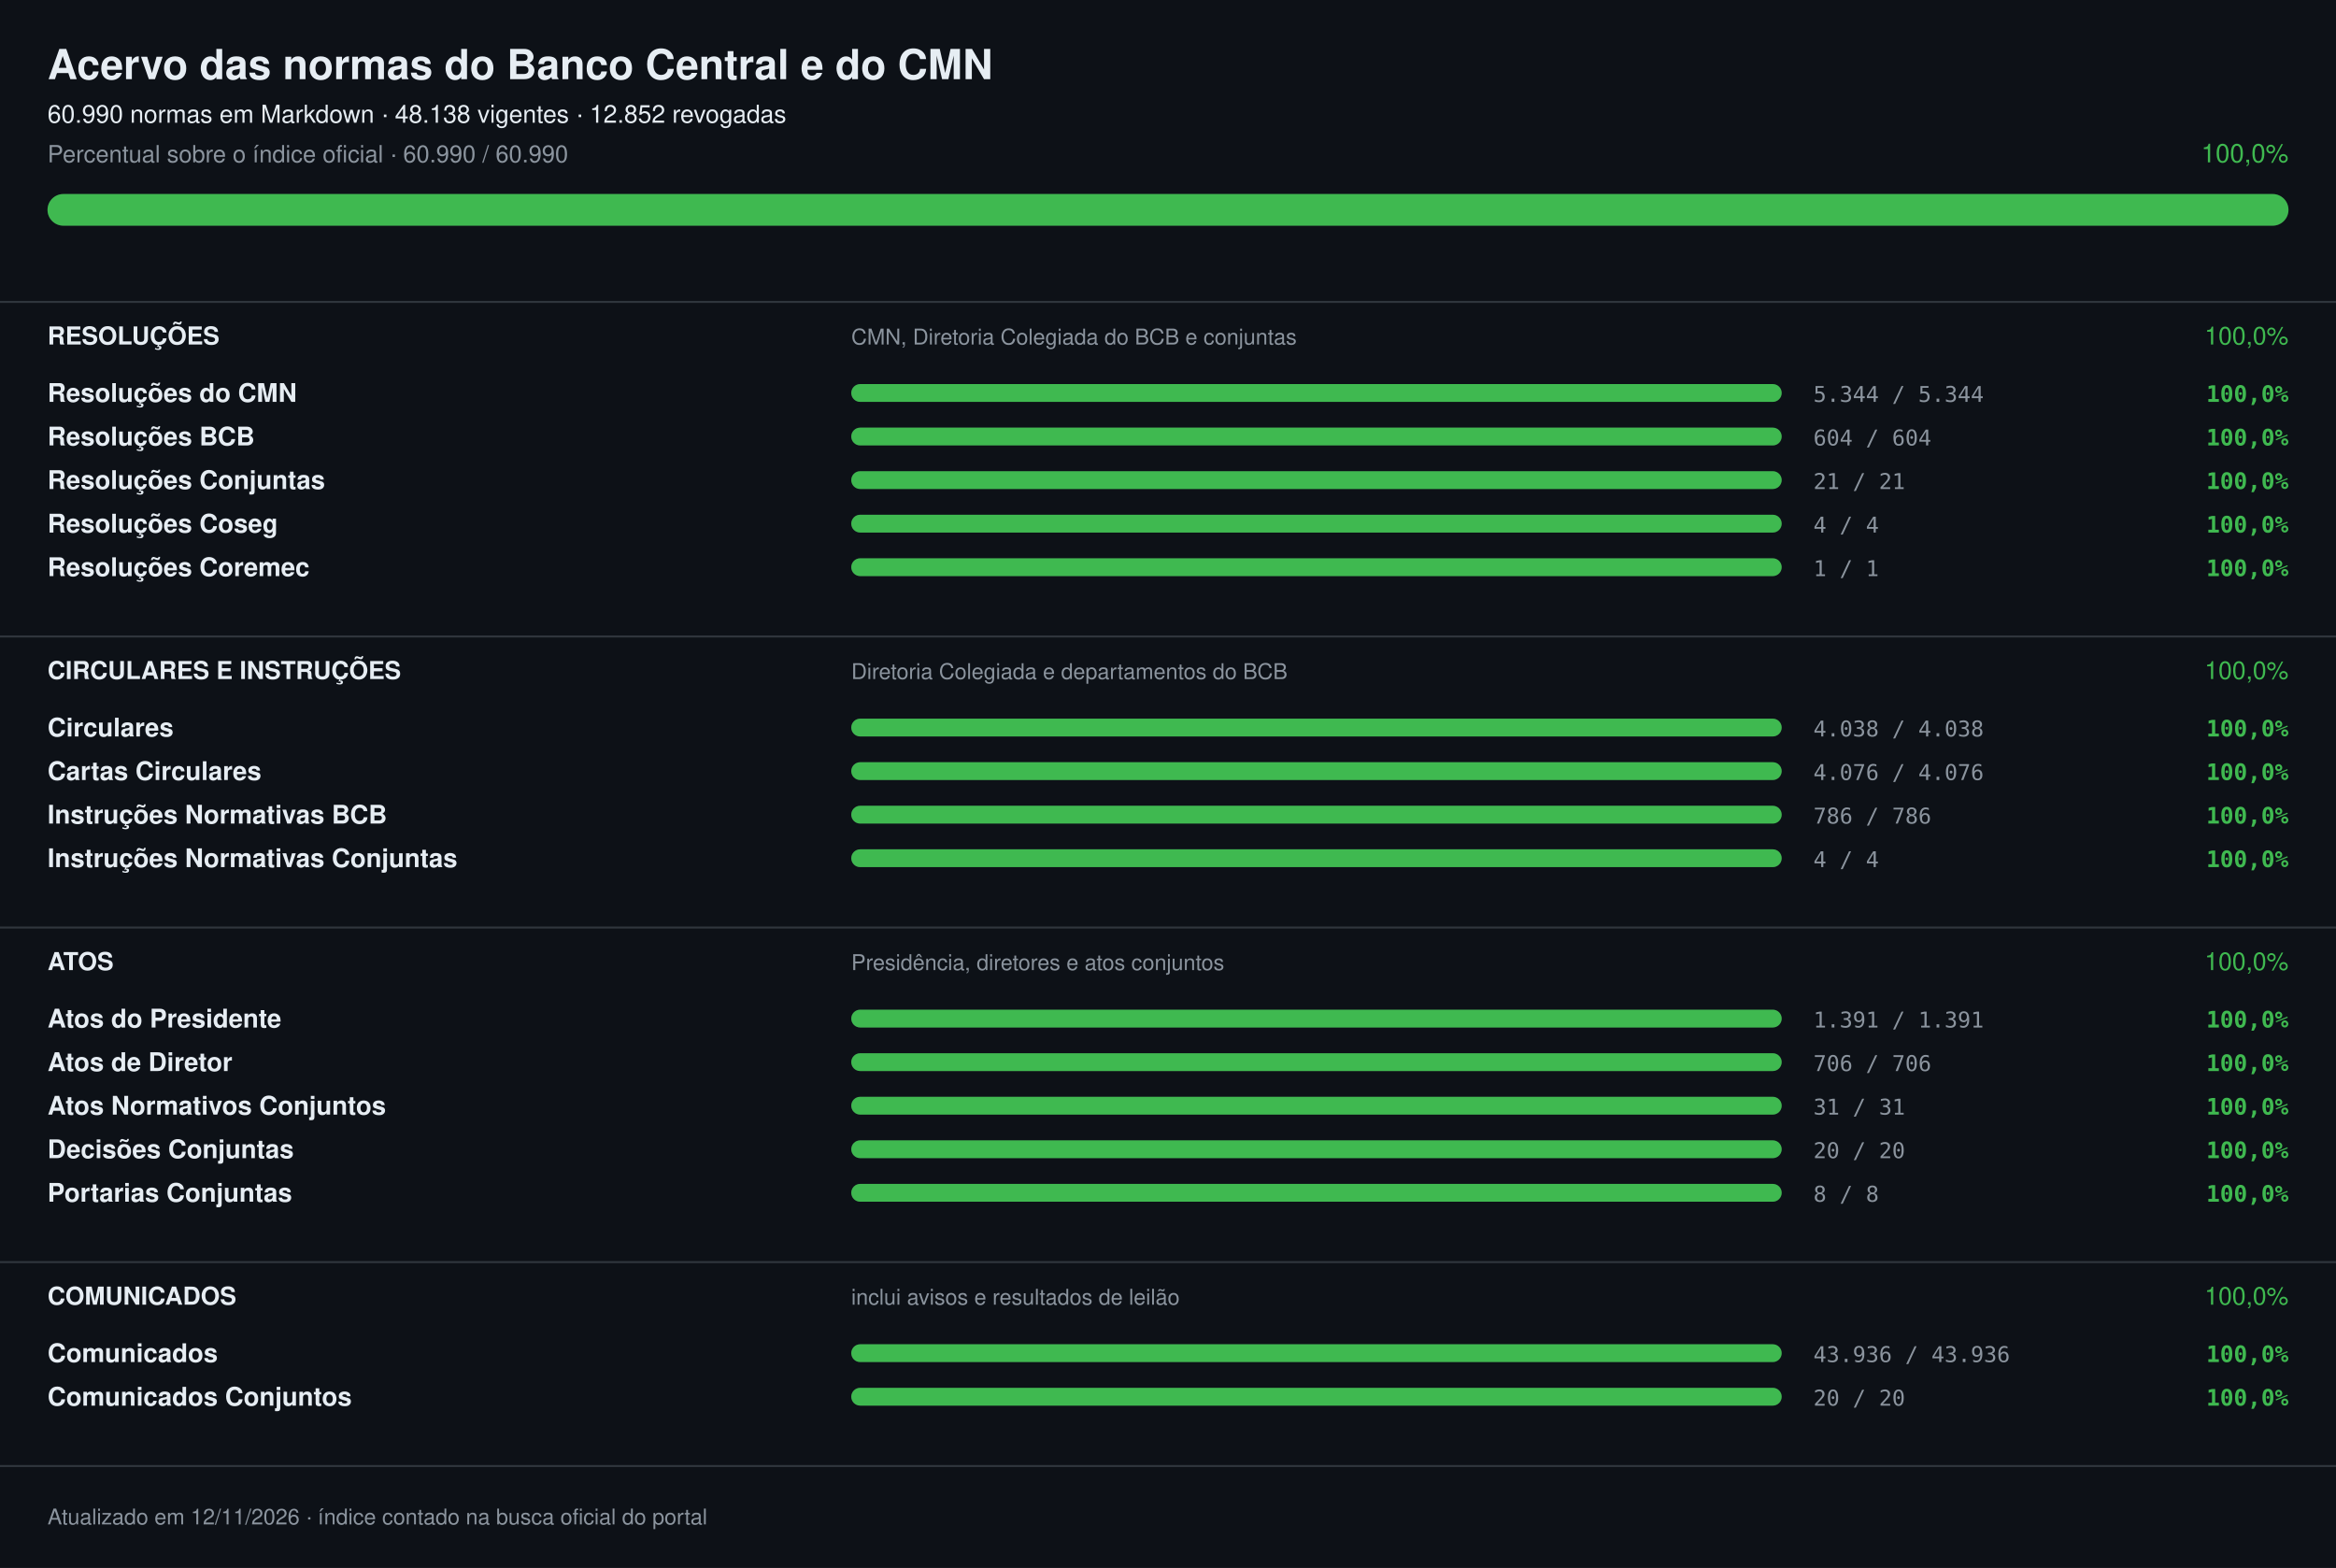
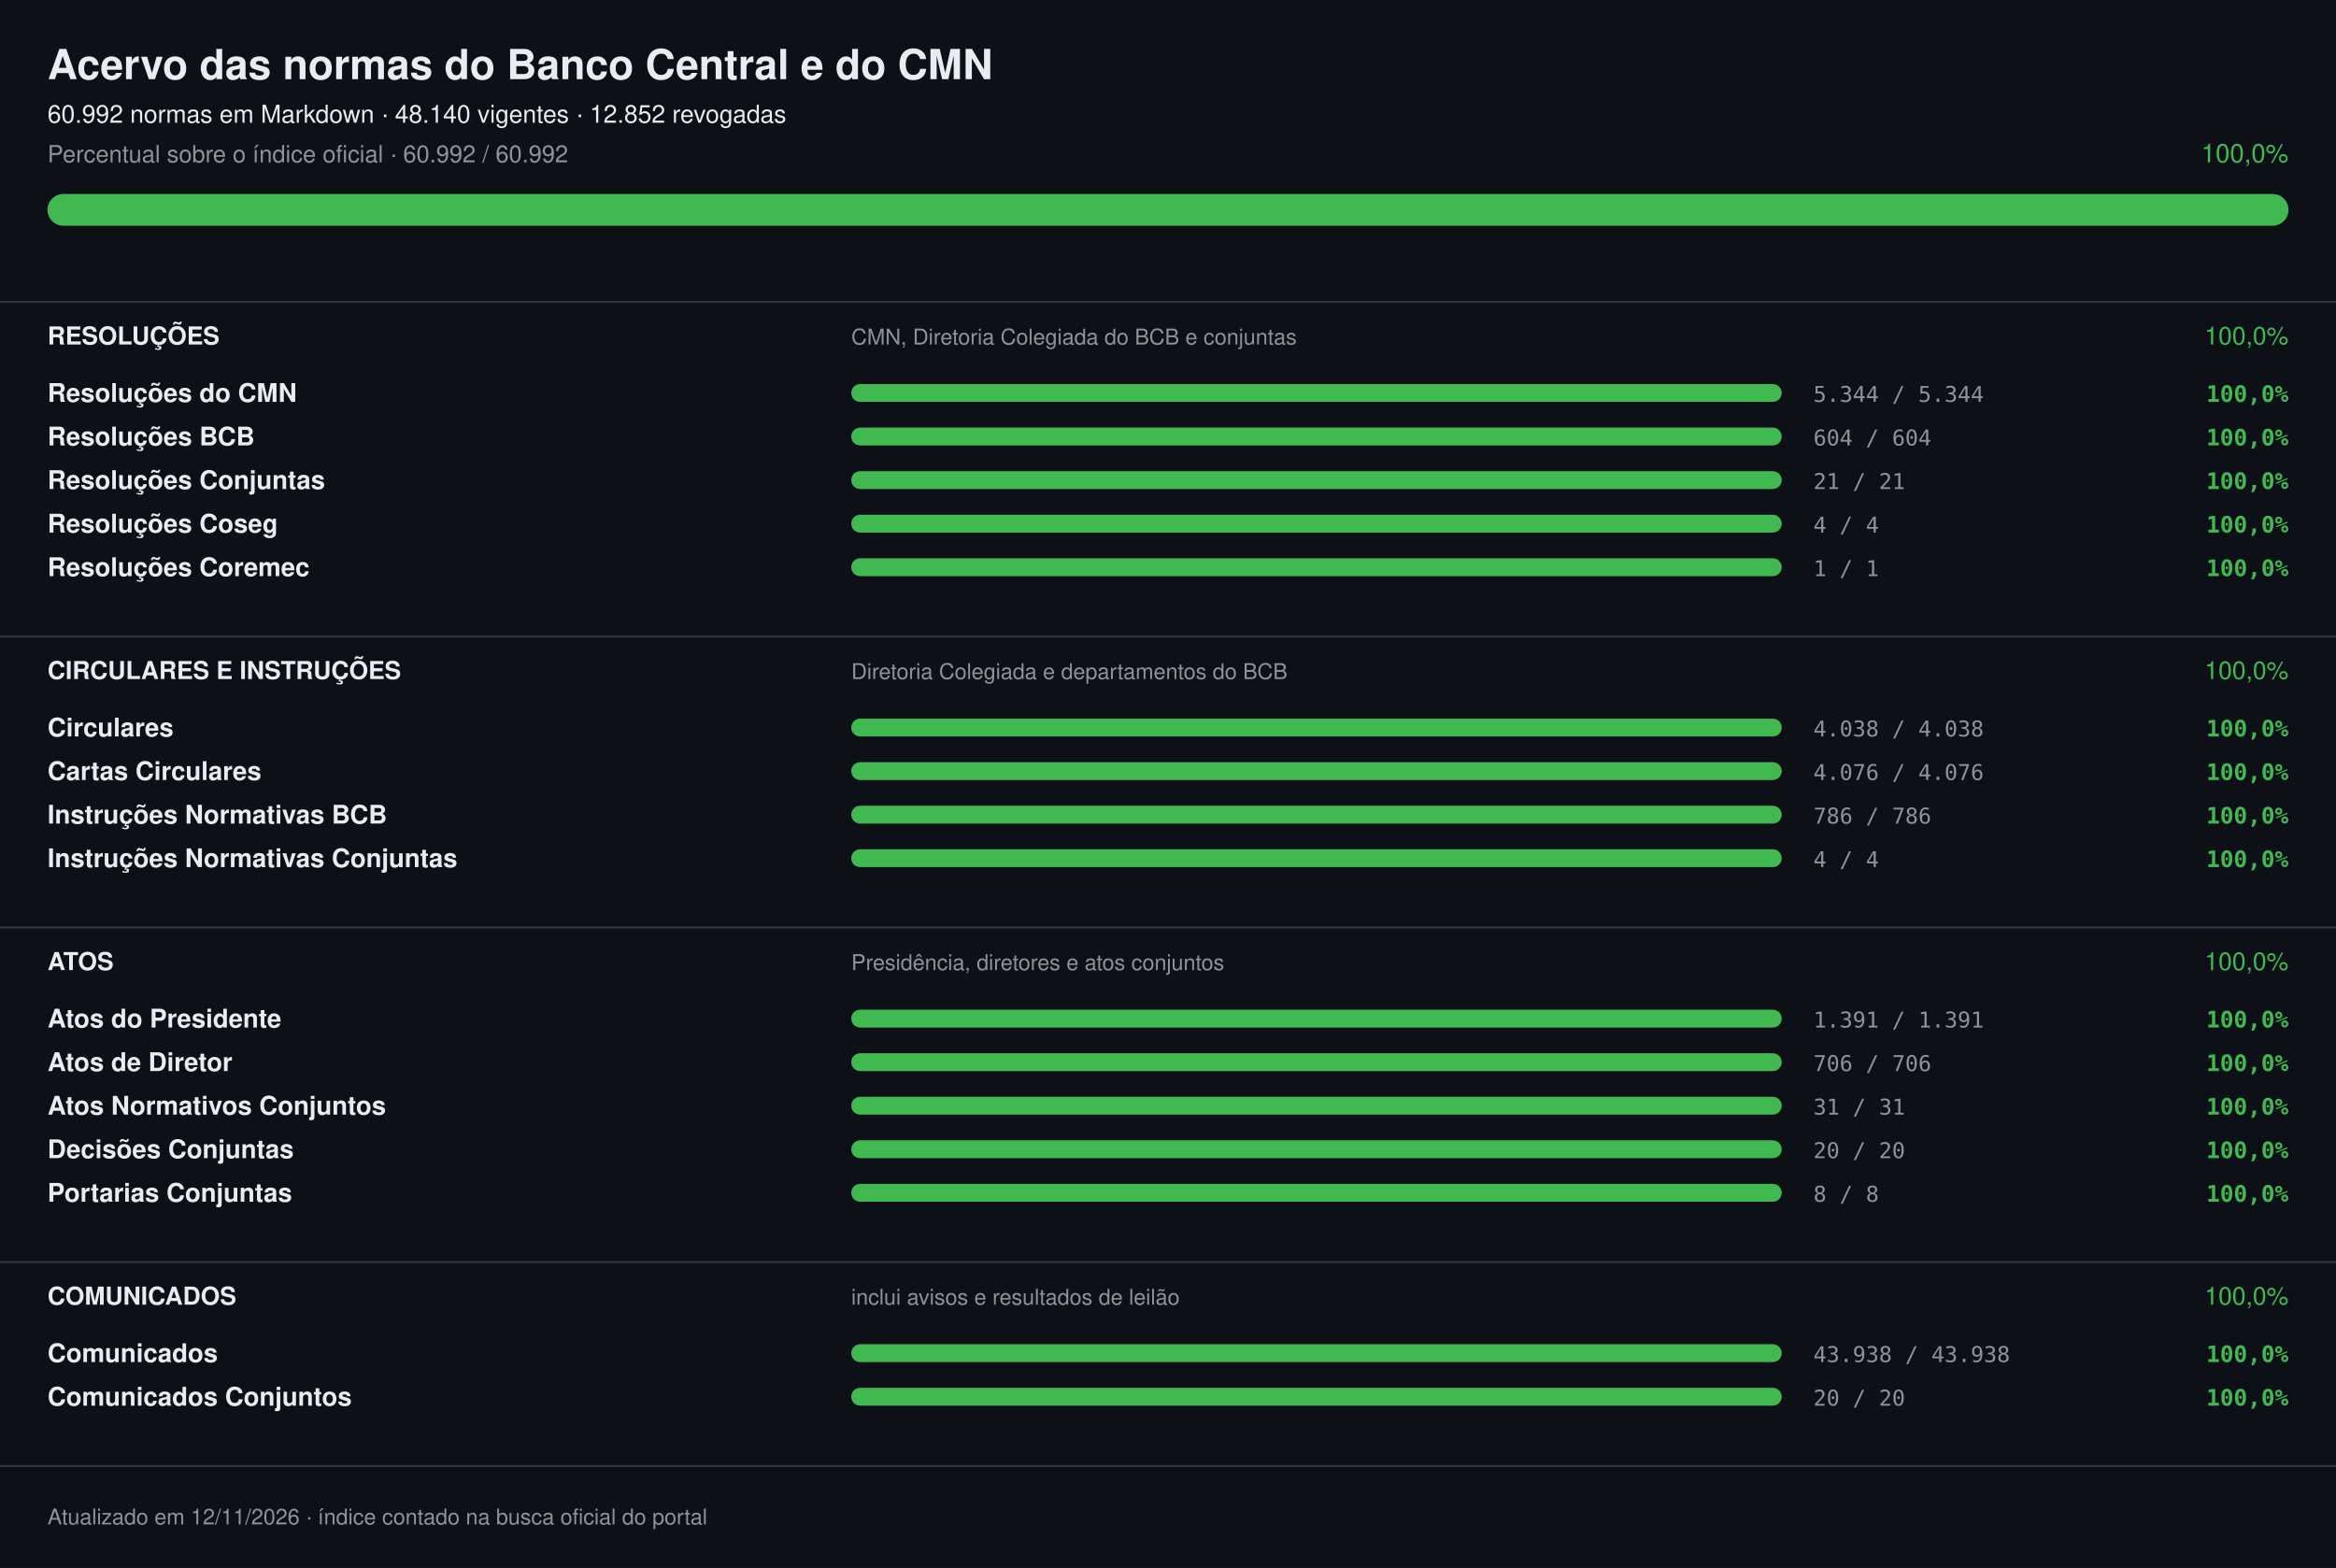
<svg xmlns="http://www.w3.org/2000/svg" width="1180" height="792" viewBox="0 0 1180 792" font-family="-apple-system,Segoe UI,Helvetica,Arial,sans-serif" role="img" aria-label="Acervo das normas do Banco Central e do CMN: 100,0%">
  <rect width="1180" height="792" fill="#0d1117" />
  <text x="24" y="40" font-size="21" fill="#e6edf3" font-weight="700">Acervo das normas do Banco Central e do CMN</text>
-   <text x="24" y="62" font-size="12.5" fill="#e6edf3">60.990 normas em Markdown · 48.138 vigentes · 12.852 revogadas</text>
-   <text x="24" y="82" font-size="12" fill="#8b949e">Percentual sobre o índice oficial · 60.990 / 60.990</text>
+   <text x="24" y="62" font-size="12.5" fill="#e6edf3">60.992 normas em Markdown · 48.140 vigentes · 12.852 revogadas</text>
+   <text x="24" y="82" font-size="12" fill="#8b949e">Percentual sobre o índice oficial · 60.992 / 60.992</text>
  <text x="1156" y="82" font-size="13" fill="#3fb950" text-anchor="end">100,0%</text>
  <rect x="24" y="98" width="1132" height="16" rx="8.0" fill="#21262d" />
  <rect x="24" y="98" width="1132" height="16" rx="8.0" fill="#3fb950" />
  <rect x="0" y="152" width="1180" height="1" fill="#30363d" />
  <text x="24" y="174" font-size="12.5" fill="#e6edf3" font-weight="700">RESOLUÇÕES</text>
  <text x="430" y="174" font-size="11" fill="#8b949e">CMN, Diretoria Colegiada do BCB e conjuntas</text>
  <text x="1156" y="174" font-size="12.5" fill="#3fb950" text-anchor="end">100,0%</text>
  <text x="24" y="203" font-size="13" fill="#e6edf3" font-weight="600">Resoluções do CMN</text>
  <rect x="430" y="194" width="470" height="9" rx="4.5" fill="#21262d" />
  <rect x="430" y="194" width="470" height="9" rx="4.5" fill="#3fb950" />
  <text x="916" y="203" font-size="11" fill="#8b949e" font-family="ui-monospace,SFMono-Regular,Menlo,monospace">5.344 / 5.344</text>
  <text x="1156" y="203" font-size="11.5" fill="#3fb950" font-weight="600" text-anchor="end" font-family="ui-monospace,SFMono-Regular,Menlo,monospace">100,0%</text>
  <text x="24" y="225" font-size="13" fill="#e6edf3" font-weight="600">Resoluções BCB</text>
  <rect x="430" y="216" width="470" height="9" rx="4.5" fill="#21262d" />
  <rect x="430" y="216" width="470" height="9" rx="4.5" fill="#3fb950" />
  <text x="916" y="225" font-size="11" fill="#8b949e" font-family="ui-monospace,SFMono-Regular,Menlo,monospace">604 / 604</text>
  <text x="1156" y="225" font-size="11.5" fill="#3fb950" font-weight="600" text-anchor="end" font-family="ui-monospace,SFMono-Regular,Menlo,monospace">100,0%</text>
  <text x="24" y="247" font-size="13" fill="#e6edf3" font-weight="600">Resoluções Conjuntas</text>
  <rect x="430" y="238" width="470" height="9" rx="4.5" fill="#21262d" />
  <rect x="430" y="238" width="470" height="9" rx="4.5" fill="#3fb950" />
  <text x="916" y="247" font-size="11" fill="#8b949e" font-family="ui-monospace,SFMono-Regular,Menlo,monospace">21 / 21</text>
  <text x="1156" y="247" font-size="11.5" fill="#3fb950" font-weight="600" text-anchor="end" font-family="ui-monospace,SFMono-Regular,Menlo,monospace">100,0%</text>
  <text x="24" y="269" font-size="13" fill="#e6edf3" font-weight="600">Resoluções Coseg</text>
  <rect x="430" y="260" width="470" height="9" rx="4.5" fill="#21262d" />
  <rect x="430" y="260" width="470" height="9" rx="4.5" fill="#3fb950" />
  <text x="916" y="269" font-size="11" fill="#8b949e" font-family="ui-monospace,SFMono-Regular,Menlo,monospace">4 / 4</text>
  <text x="1156" y="269" font-size="11.5" fill="#3fb950" font-weight="600" text-anchor="end" font-family="ui-monospace,SFMono-Regular,Menlo,monospace">100,0%</text>
  <text x="24" y="291" font-size="13" fill="#e6edf3" font-weight="600">Resoluções Coremec</text>
  <rect x="430" y="282" width="470" height="9" rx="4.5" fill="#21262d" />
  <rect x="430" y="282" width="470" height="9" rx="4.5" fill="#3fb950" />
  <text x="916" y="291" font-size="11" fill="#8b949e" font-family="ui-monospace,SFMono-Regular,Menlo,monospace">1 / 1</text>
  <text x="1156" y="291" font-size="11.5" fill="#3fb950" font-weight="600" text-anchor="end" font-family="ui-monospace,SFMono-Regular,Menlo,monospace">100,0%</text>
  <rect x="0" y="321" width="1180" height="1" fill="#30363d" />
  <text x="24" y="343" font-size="12.5" fill="#e6edf3" font-weight="700">CIRCULARES E INSTRUÇÕES</text>
  <text x="430" y="343" font-size="11" fill="#8b949e">Diretoria Colegiada e departamentos do BCB</text>
  <text x="1156" y="343" font-size="12.5" fill="#3fb950" text-anchor="end">100,0%</text>
  <text x="24" y="372" font-size="13" fill="#e6edf3" font-weight="600">Circulares</text>
  <rect x="430" y="363" width="470" height="9" rx="4.5" fill="#21262d" />
  <rect x="430" y="363" width="470" height="9" rx="4.5" fill="#3fb950" />
  <text x="916" y="372" font-size="11" fill="#8b949e" font-family="ui-monospace,SFMono-Regular,Menlo,monospace">4.038 / 4.038</text>
  <text x="1156" y="372" font-size="11.5" fill="#3fb950" font-weight="600" text-anchor="end" font-family="ui-monospace,SFMono-Regular,Menlo,monospace">100,0%</text>
  <text x="24" y="394" font-size="13" fill="#e6edf3" font-weight="600">Cartas Circulares</text>
  <rect x="430" y="385" width="470" height="9" rx="4.5" fill="#21262d" />
  <rect x="430" y="385" width="470" height="9" rx="4.5" fill="#3fb950" />
  <text x="916" y="394" font-size="11" fill="#8b949e" font-family="ui-monospace,SFMono-Regular,Menlo,monospace">4.076 / 4.076</text>
  <text x="1156" y="394" font-size="11.5" fill="#3fb950" font-weight="600" text-anchor="end" font-family="ui-monospace,SFMono-Regular,Menlo,monospace">100,0%</text>
  <text x="24" y="416" font-size="13" fill="#e6edf3" font-weight="600">Instruções Normativas BCB</text>
  <rect x="430" y="407" width="470" height="9" rx="4.5" fill="#21262d" />
  <rect x="430" y="407" width="470" height="9" rx="4.5" fill="#3fb950" />
  <text x="916" y="416" font-size="11" fill="#8b949e" font-family="ui-monospace,SFMono-Regular,Menlo,monospace">786 / 786</text>
  <text x="1156" y="416" font-size="11.5" fill="#3fb950" font-weight="600" text-anchor="end" font-family="ui-monospace,SFMono-Regular,Menlo,monospace">100,0%</text>
  <text x="24" y="438" font-size="13" fill="#e6edf3" font-weight="600">Instruções Normativas Conjuntas</text>
  <rect x="430" y="429" width="470" height="9" rx="4.5" fill="#21262d" />
  <rect x="430" y="429" width="470" height="9" rx="4.5" fill="#3fb950" />
  <text x="916" y="438" font-size="11" fill="#8b949e" font-family="ui-monospace,SFMono-Regular,Menlo,monospace">4 / 4</text>
  <text x="1156" y="438" font-size="11.5" fill="#3fb950" font-weight="600" text-anchor="end" font-family="ui-monospace,SFMono-Regular,Menlo,monospace">100,0%</text>
  <rect x="0" y="468" width="1180" height="1" fill="#30363d" />
  <text x="24" y="490" font-size="12.5" fill="#e6edf3" font-weight="700">ATOS</text>
  <text x="430" y="490" font-size="11" fill="#8b949e">Presidência, diretores e atos conjuntos</text>
  <text x="1156" y="490" font-size="12.5" fill="#3fb950" text-anchor="end">100,0%</text>
  <text x="24" y="519" font-size="13" fill="#e6edf3" font-weight="600">Atos do Presidente</text>
  <rect x="430" y="510" width="470" height="9" rx="4.5" fill="#21262d" />
  <rect x="430" y="510" width="470" height="9" rx="4.5" fill="#3fb950" />
  <text x="916" y="519" font-size="11" fill="#8b949e" font-family="ui-monospace,SFMono-Regular,Menlo,monospace">1.391 / 1.391</text>
  <text x="1156" y="519" font-size="11.5" fill="#3fb950" font-weight="600" text-anchor="end" font-family="ui-monospace,SFMono-Regular,Menlo,monospace">100,0%</text>
  <text x="24" y="541" font-size="13" fill="#e6edf3" font-weight="600">Atos de Diretor</text>
  <rect x="430" y="532" width="470" height="9" rx="4.5" fill="#21262d" />
  <rect x="430" y="532" width="470" height="9" rx="4.5" fill="#3fb950" />
  <text x="916" y="541" font-size="11" fill="#8b949e" font-family="ui-monospace,SFMono-Regular,Menlo,monospace">706 / 706</text>
  <text x="1156" y="541" font-size="11.5" fill="#3fb950" font-weight="600" text-anchor="end" font-family="ui-monospace,SFMono-Regular,Menlo,monospace">100,0%</text>
  <text x="24" y="563" font-size="13" fill="#e6edf3" font-weight="600">Atos Normativos Conjuntos</text>
  <rect x="430" y="554" width="470" height="9" rx="4.5" fill="#21262d" />
  <rect x="430" y="554" width="470" height="9" rx="4.5" fill="#3fb950" />
  <text x="916" y="563" font-size="11" fill="#8b949e" font-family="ui-monospace,SFMono-Regular,Menlo,monospace">31 / 31</text>
  <text x="1156" y="563" font-size="11.5" fill="#3fb950" font-weight="600" text-anchor="end" font-family="ui-monospace,SFMono-Regular,Menlo,monospace">100,0%</text>
  <text x="24" y="585" font-size="13" fill="#e6edf3" font-weight="600">Decisões Conjuntas</text>
  <rect x="430" y="576" width="470" height="9" rx="4.5" fill="#21262d" />
  <rect x="430" y="576" width="470" height="9" rx="4.5" fill="#3fb950" />
  <text x="916" y="585" font-size="11" fill="#8b949e" font-family="ui-monospace,SFMono-Regular,Menlo,monospace">20 / 20</text>
  <text x="1156" y="585" font-size="11.5" fill="#3fb950" font-weight="600" text-anchor="end" font-family="ui-monospace,SFMono-Regular,Menlo,monospace">100,0%</text>
  <text x="24" y="607" font-size="13" fill="#e6edf3" font-weight="600">Portarias Conjuntas</text>
  <rect x="430" y="598" width="470" height="9" rx="4.5" fill="#21262d" />
  <rect x="430" y="598" width="470" height="9" rx="4.5" fill="#3fb950" />
  <text x="916" y="607" font-size="11" fill="#8b949e" font-family="ui-monospace,SFMono-Regular,Menlo,monospace">8 / 8</text>
  <text x="1156" y="607" font-size="11.5" fill="#3fb950" font-weight="600" text-anchor="end" font-family="ui-monospace,SFMono-Regular,Menlo,monospace">100,0%</text>
  <rect x="0" y="637" width="1180" height="1" fill="#30363d" />
  <text x="24" y="659" font-size="12.5" fill="#e6edf3" font-weight="700">COMUNICADOS</text>
  <text x="430" y="659" font-size="11" fill="#8b949e">inclui avisos e resultados de leilão</text>
  <text x="1156" y="659" font-size="12.5" fill="#3fb950" text-anchor="end">100,0%</text>
  <text x="24" y="688" font-size="13" fill="#e6edf3" font-weight="600">Comunicados</text>
  <rect x="430" y="679" width="470" height="9" rx="4.5" fill="#21262d" />
  <rect x="430" y="679" width="470" height="9" rx="4.5" fill="#3fb950" />
-   <text x="916" y="688" font-size="11" fill="#8b949e" font-family="ui-monospace,SFMono-Regular,Menlo,monospace">43.936 / 43.936</text>
+   <text x="916" y="688" font-size="11" fill="#8b949e" font-family="ui-monospace,SFMono-Regular,Menlo,monospace">43.938 / 43.938</text>
  <text x="1156" y="688" font-size="11.5" fill="#3fb950" font-weight="600" text-anchor="end" font-family="ui-monospace,SFMono-Regular,Menlo,monospace">100,0%</text>
  <text x="24" y="710" font-size="13" fill="#e6edf3" font-weight="600">Comunicados Conjuntos</text>
  <rect x="430" y="701" width="470" height="9" rx="4.5" fill="#21262d" />
  <rect x="430" y="701" width="470" height="9" rx="4.5" fill="#3fb950" />
  <text x="916" y="710" font-size="11" fill="#8b949e" font-family="ui-monospace,SFMono-Regular,Menlo,monospace">20 / 20</text>
  <text x="1156" y="710" font-size="11.5" fill="#3fb950" font-weight="600" text-anchor="end" font-family="ui-monospace,SFMono-Regular,Menlo,monospace">100,0%</text>
  <rect x="0" y="740" width="1180" height="1" fill="#30363d" />
  <text x="24" y="770" font-size="11" fill="#8b949e">Atualizado em 12/11/2026 · índice contado na busca oficial do portal</text>
</svg>
